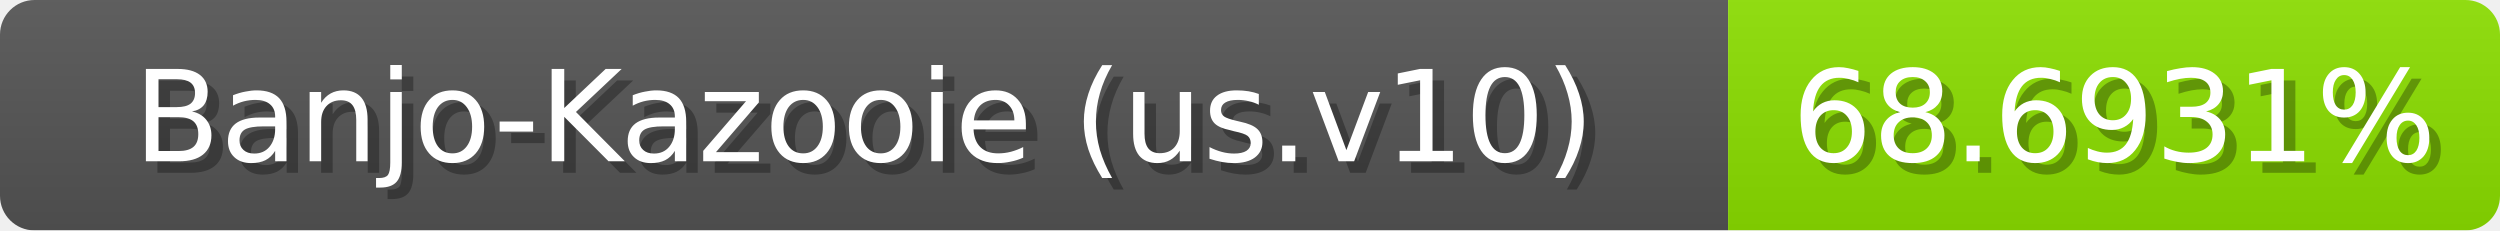
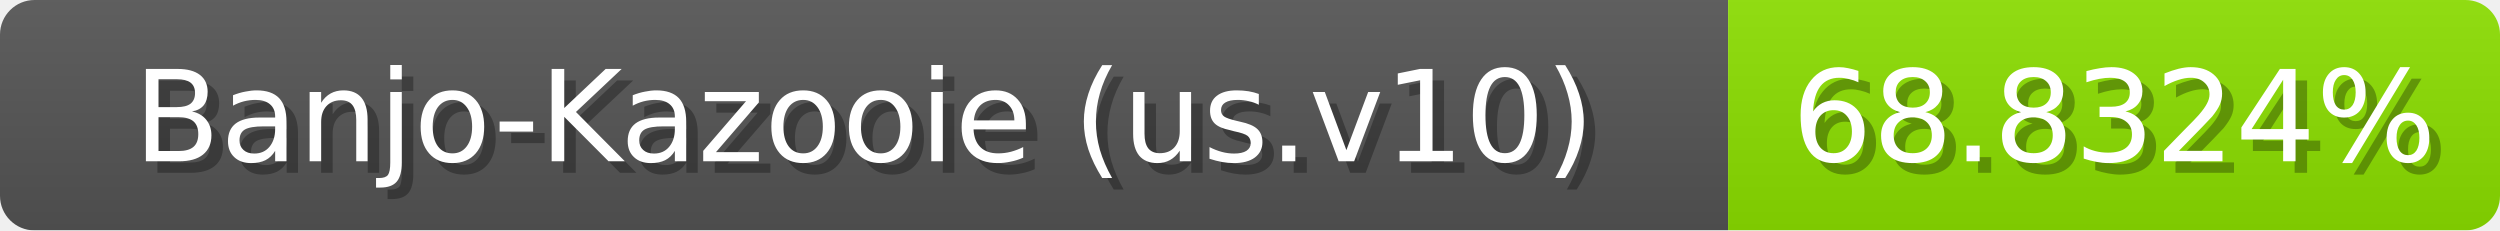
<svg xmlns="http://www.w3.org/2000/svg" width="217" height="20">
  <linearGradient id="b" x2="0" y2="100%">
    <stop offset="0" stop-color="#bbb" stop-opacity=".1" />
    <stop offset="1" stop-opacity=".1" />
  </linearGradient>
  <mask id="anybadge_1">
    <rect width="217" height="20" rx="3" fill="#fff" />
  </mask>
  <g mask="url(#anybadge_1)">
    <path fill="#555" d="M0 0h150v20H0z" />
    <path fill="#8ce000" d="M150 0h67v20H150z" />
    <path fill="url(#b)" d="M0 0h217v20H0z" />
  </g>
  <g fill="#fff" text-anchor="middle" font-family="DejaVu Sans,Verdana,Geneva,sans-serif" font-size="11">
    <text x="76.0" y="15" fill="#010101" fill-opacity=".3">Banjo-Kazooie (us.v10)</text>
    <text x="75.0" y="14">Banjo-Kazooie (us.v10)</text>
  </g>
  <g fill="#fff" text-anchor="middle" font-family="DejaVu Sans,Verdana,Geneva,sans-serif" font-size="11">
-     <text x="184.5" y="15" fill="#010101" fill-opacity=".3">68.6931%</text>
-     <text x="183.5" y="14">68.6931%</text>
+     <text x="184.5" y="15" fill="#010101" fill-opacity=".3">68.8324%</text>
+     <text x="183.5" y="14">68.8324%</text>
  </g>
</svg>
